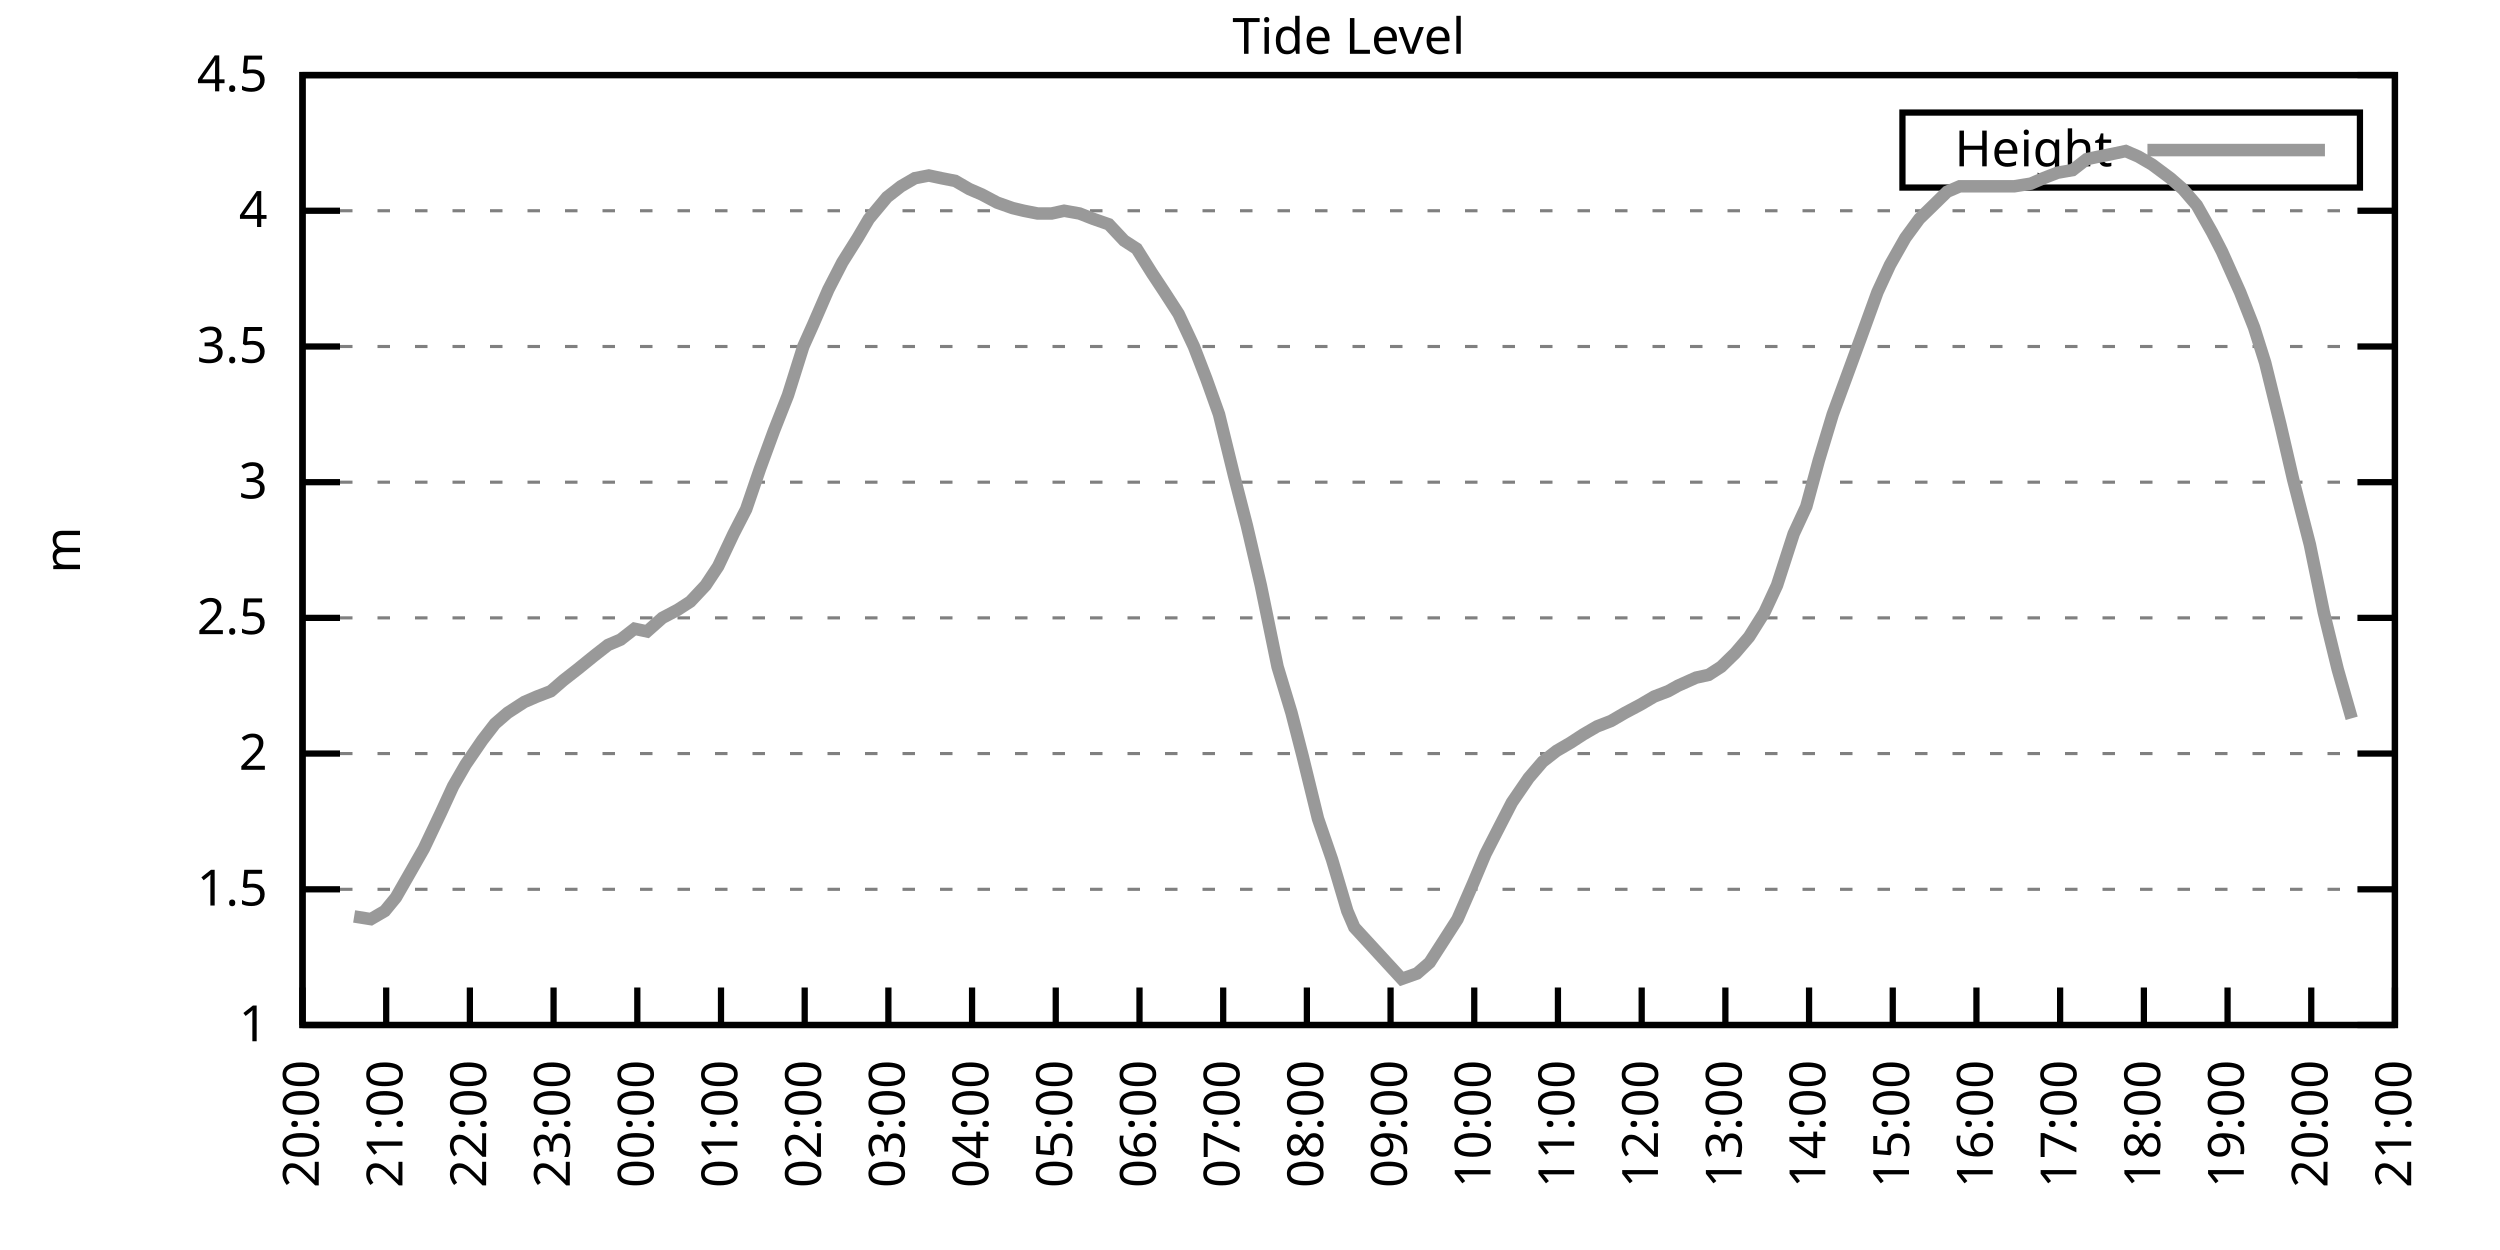
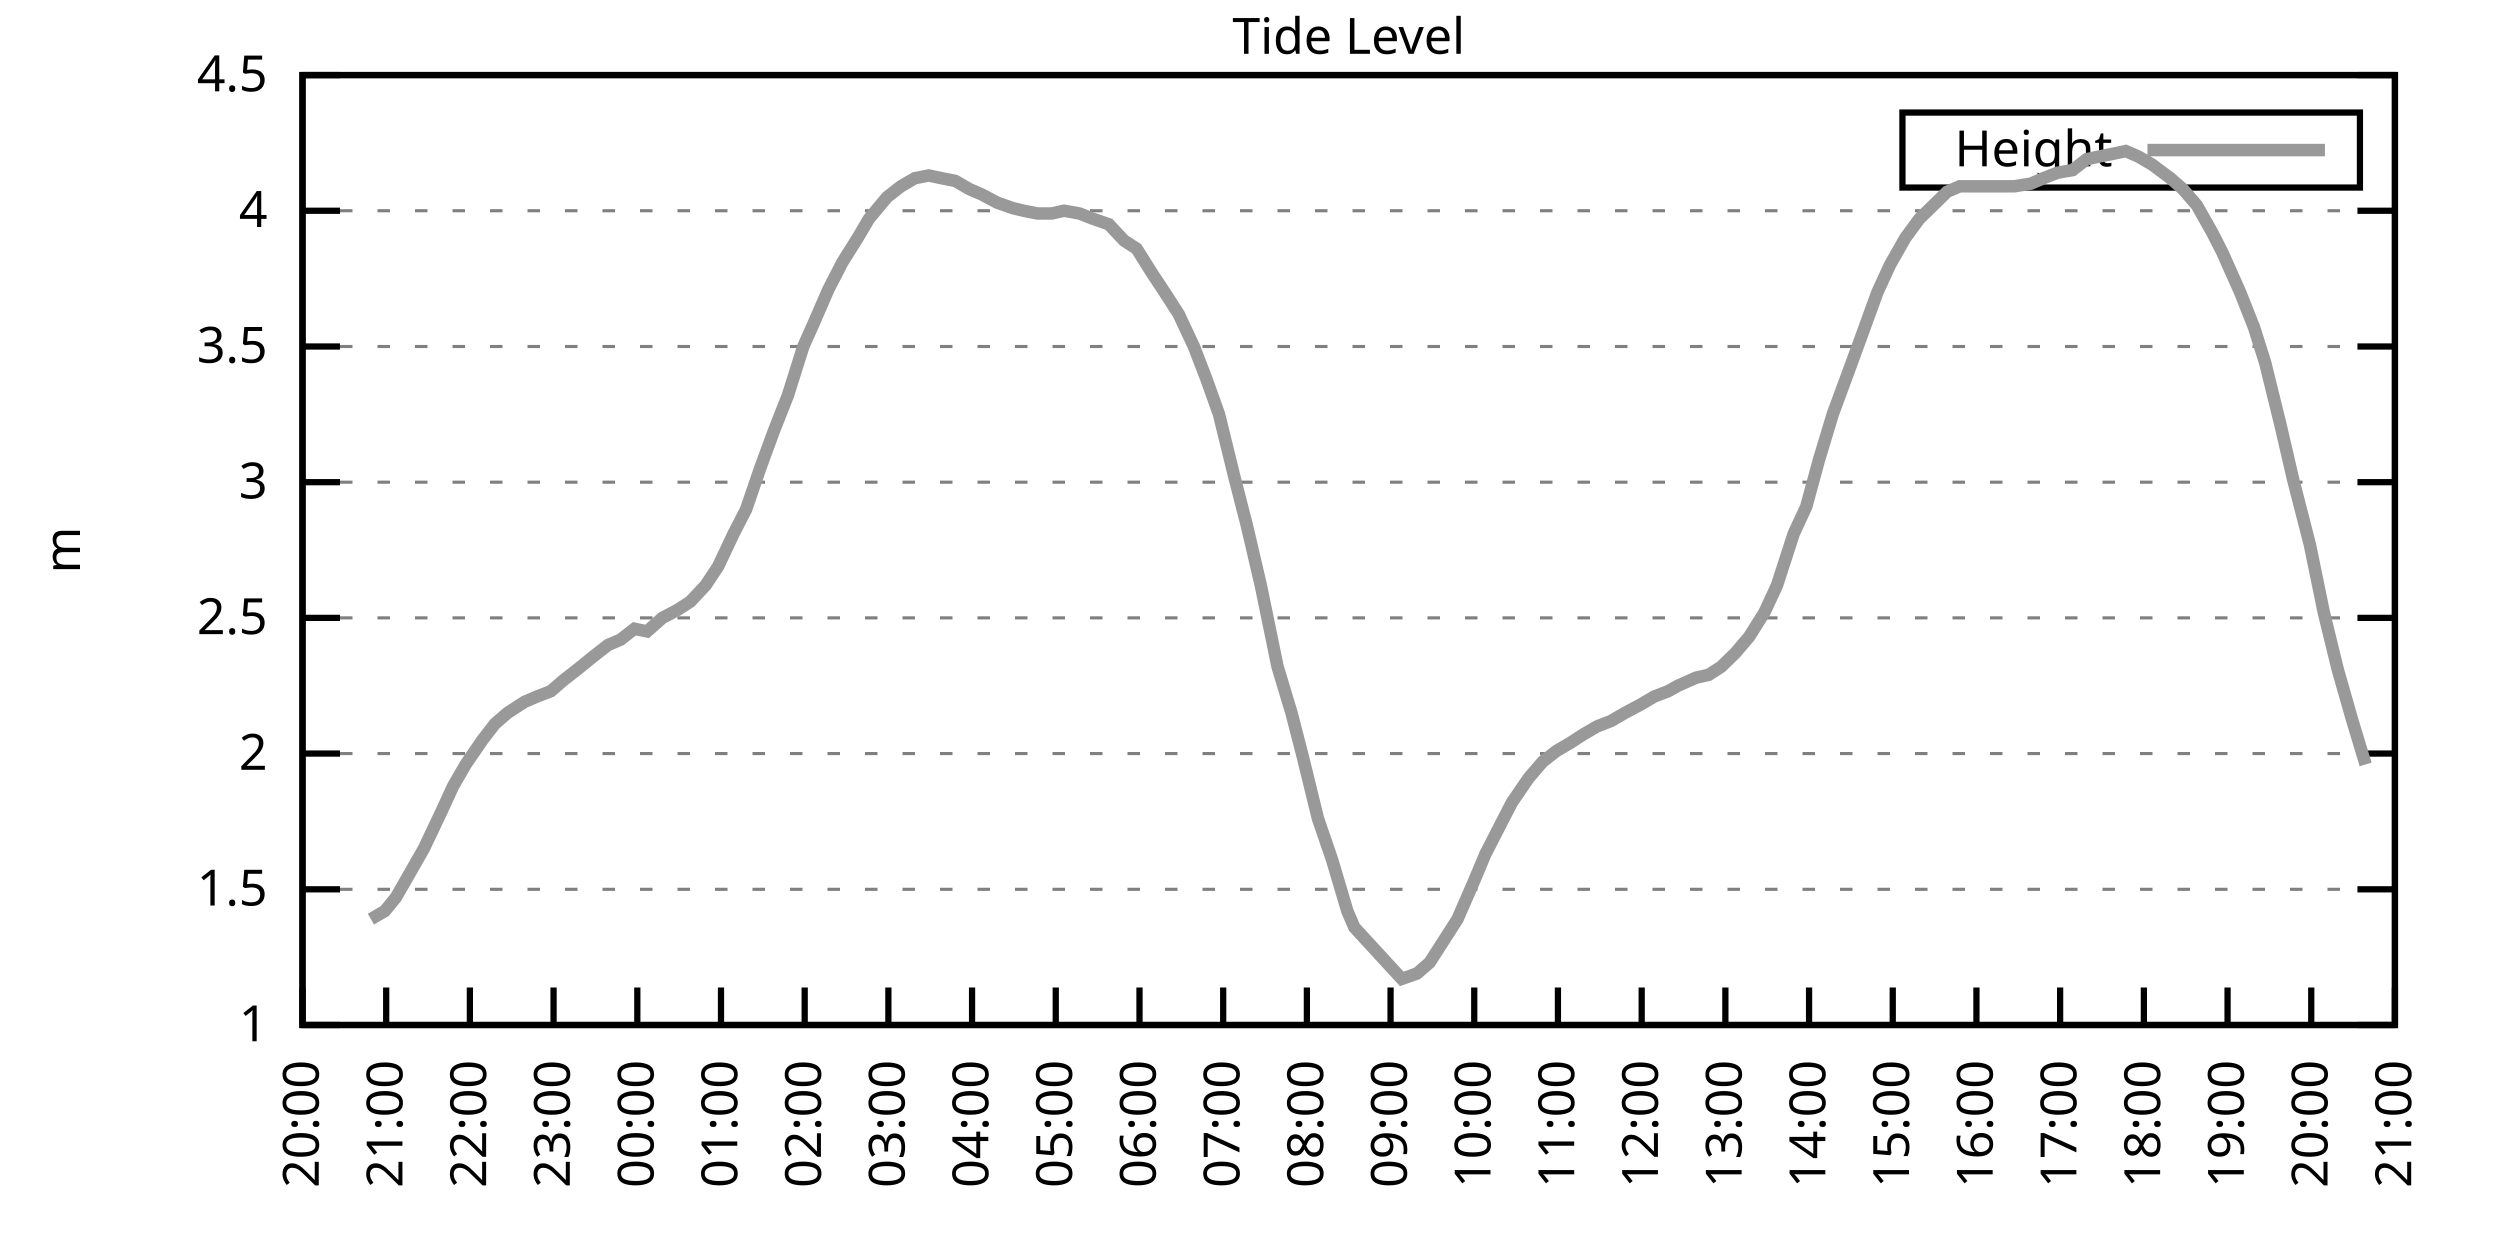
<svg xmlns="http://www.w3.org/2000/svg" xmlns:xlink="http://www.w3.org/1999/xlink" width="400" height="200" viewBox="0 0 400 200">
  <g id="gnuplot_canvas">
    <rect x="0" y="0" width="400" height="200" fill="none" />
    <defs>
      <circle id="gpDot" r="0.5" stroke-width="0.5" stroke="currentColor" />
      <path id="gpPt0" stroke-width="0.333" stroke="currentColor" d="M-1,0 h2 M0,-1 v2" />
      <path id="gpPt1" stroke-width="0.333" stroke="currentColor" d="M-1,-1 L1,1 M1,-1 L-1,1" />
      <path id="gpPt2" stroke-width="0.333" stroke="currentColor" d="M-1,0 L1,0 M0,-1 L0,1 M-1,-1 L1,1 M-1,1 L1,-1" />
      <rect id="gpPt3" stroke-width="0.333" stroke="currentColor" x="-1" y="-1" width="2" height="2" />
      <rect id="gpPt4" stroke-width="0.333" stroke="currentColor" fill="currentColor" x="-1" y="-1" width="2" height="2" />
      <circle id="gpPt5" stroke-width="0.333" stroke="currentColor" cx="0" cy="0" r="1" />
      <use xlink:href="#gpPt5" id="gpPt6" fill="currentColor" stroke="none" />
      <path id="gpPt7" stroke-width="0.333" stroke="currentColor" d="M0,-1.33 L-1.33,0.67 L1.33,0.67 z" />
      <use xlink:href="#gpPt7" id="gpPt8" fill="currentColor" stroke="none" />
      <use xlink:href="#gpPt7" id="gpPt9" stroke="currentColor" transform="rotate(180)" />
      <use xlink:href="#gpPt9" id="gpPt10" fill="currentColor" stroke="none" />
      <use xlink:href="#gpPt3" id="gpPt11" stroke="currentColor" transform="rotate(45)" />
      <use xlink:href="#gpPt11" id="gpPt12" fill="currentColor" stroke="none" />
      <path id="gpPt13" stroke-width="0.333" stroke="currentColor" d="M0,1.330 L1.265,0.411 L0.782,-1.067 L-0.782,-1.076 L-1.265,0.411 z" />
      <use xlink:href="#gpPt13" id="gpPt14" fill="currentColor" stroke="none" />
      <filter id="textbox" filterUnits="objectBoundingBox" x="0" y="0" height="1" width="1">
        <feFlood flood-color="white" flood-opacity="1" result="bgnd" />
        <feComposite in="SourceGraphic" in2="bgnd" operator="atop" />
      </filter>
      <filter id="greybox" filterUnits="objectBoundingBox" x="0" y="0" height="1" width="1">
        <feFlood flood-color="lightgrey" flood-opacity="1" result="grey" />
        <feComposite in="SourceGraphic" in2="grey" operator="atop" />
      </filter>
    </defs>
    <g fill="none" color="white" stroke="currentColor" stroke-width="1.00" stroke-linecap="butt" stroke-linejoin="miter">
</g>
    <g fill="none" color="black" stroke="currentColor" stroke-width="1.00" stroke-linecap="butt" stroke-linejoin="miter">
      <g stroke="none" shape-rendering="crispEdges">
        <polygon fill="rgb(255, 255, 255)" points="48.40,164.00 383.18,164.00 383.18,12.02 48.40,12.02 " />
      </g>
    </g>
    <g fill="none" color="black" stroke="currentColor" stroke-width="1.00" stroke-linecap="butt" stroke-linejoin="miter">
</g>
    <g fill="none" color="black" stroke="black" stroke-width="0.50" stroke-linecap="butt" stroke-linejoin="miter">
</g>
    <g fill="none" color="gray" stroke="currentColor" stroke-width="0.50" stroke-linecap="butt" stroke-linejoin="miter">
      <path stroke="gray" stroke-dasharray="2,4" class="gridline" d="M48.40,164.00 L383.19,164.00  " />
    </g>
    <g fill="none" color="gray" stroke="gray" stroke-width="1.00" stroke-linecap="butt" stroke-linejoin="miter">
</g>
    <g fill="none" color="black" stroke="currentColor" stroke-width="1.00" stroke-linecap="butt" stroke-linejoin="miter">
      <path stroke="black" d="M48.40,164.00 L54.40,164.00 M383.19,164.00 L377.19,164.00  " />
      <g transform="translate(42.80,166.60)" stroke="none" fill="black" font-family="Sans" font-size="8.00" text-anchor="end">
        <text>
          <tspan font-family="Sans"> 1</tspan>
        </text>
      </g>
    </g>
    <g fill="none" color="black" stroke="currentColor" stroke-width="1.00" stroke-linecap="butt" stroke-linejoin="miter">
</g>
    <g fill="none" color="black" stroke="black" stroke-width="0.50" stroke-linecap="butt" stroke-linejoin="miter">
</g>
    <g fill="none" color="gray" stroke="currentColor" stroke-width="0.50" stroke-linecap="butt" stroke-linejoin="miter">
      <path stroke="gray" stroke-dasharray="2,4" class="gridline" d="M48.40,142.29 L383.19,142.29  " />
    </g>
    <g fill="none" color="gray" stroke="gray" stroke-width="1.00" stroke-linecap="butt" stroke-linejoin="miter">
</g>
    <g fill="none" color="black" stroke="currentColor" stroke-width="1.00" stroke-linecap="butt" stroke-linejoin="miter">
      <path stroke="black" d="M48.40,142.29 L54.40,142.29 M383.19,142.29 L377.19,142.29  " />
      <g transform="translate(42.80,144.89)" stroke="none" fill="black" font-family="Sans" font-size="8.00" text-anchor="end">
        <text>
          <tspan font-family="Sans"> 1.5</tspan>
        </text>
      </g>
    </g>
    <g fill="none" color="black" stroke="currentColor" stroke-width="1.00" stroke-linecap="butt" stroke-linejoin="miter">
</g>
    <g fill="none" color="black" stroke="black" stroke-width="0.50" stroke-linecap="butt" stroke-linejoin="miter">
</g>
    <g fill="none" color="gray" stroke="currentColor" stroke-width="0.50" stroke-linecap="butt" stroke-linejoin="miter">
      <path stroke="gray" stroke-dasharray="2,4" class="gridline" d="M48.40,120.57 L383.19,120.57  " />
    </g>
    <g fill="none" color="gray" stroke="gray" stroke-width="1.00" stroke-linecap="butt" stroke-linejoin="miter">
</g>
    <g fill="none" color="black" stroke="currentColor" stroke-width="1.00" stroke-linecap="butt" stroke-linejoin="miter">
      <path stroke="black" d="M48.40,120.57 L54.40,120.57 M383.19,120.57 L377.19,120.57  " />
      <g transform="translate(42.80,123.17)" stroke="none" fill="black" font-family="Sans" font-size="8.00" text-anchor="end">
        <text>
          <tspan font-family="Sans"> 2</tspan>
        </text>
      </g>
    </g>
    <g fill="none" color="black" stroke="currentColor" stroke-width="1.00" stroke-linecap="butt" stroke-linejoin="miter">
</g>
    <g fill="none" color="black" stroke="black" stroke-width="0.50" stroke-linecap="butt" stroke-linejoin="miter">
</g>
    <g fill="none" color="gray" stroke="currentColor" stroke-width="0.50" stroke-linecap="butt" stroke-linejoin="miter">
      <path stroke="gray" stroke-dasharray="2,4" class="gridline" d="M48.40,98.86 L383.19,98.86  " />
    </g>
    <g fill="none" color="gray" stroke="gray" stroke-width="1.00" stroke-linecap="butt" stroke-linejoin="miter">
</g>
    <g fill="none" color="black" stroke="currentColor" stroke-width="1.00" stroke-linecap="butt" stroke-linejoin="miter">
      <path stroke="black" d="M48.40,98.86 L54.40,98.86 M383.19,98.86 L377.19,98.86  " />
      <g transform="translate(42.80,101.46)" stroke="none" fill="black" font-family="Sans" font-size="8.00" text-anchor="end">
        <text>
          <tspan font-family="Sans"> 2.5</tspan>
        </text>
      </g>
    </g>
    <g fill="none" color="black" stroke="currentColor" stroke-width="1.00" stroke-linecap="butt" stroke-linejoin="miter">
</g>
    <g fill="none" color="black" stroke="black" stroke-width="0.50" stroke-linecap="butt" stroke-linejoin="miter">
</g>
    <g fill="none" color="gray" stroke="currentColor" stroke-width="0.50" stroke-linecap="butt" stroke-linejoin="miter">
      <path stroke="gray" stroke-dasharray="2,4" class="gridline" d="M48.40,77.15 L383.19,77.15  " />
    </g>
    <g fill="none" color="gray" stroke="gray" stroke-width="1.00" stroke-linecap="butt" stroke-linejoin="miter">
</g>
    <g fill="none" color="black" stroke="currentColor" stroke-width="1.00" stroke-linecap="butt" stroke-linejoin="miter">
      <path stroke="black" d="M48.40,77.15 L54.40,77.15 M383.19,77.15 L377.19,77.15  " />
      <g transform="translate(42.80,79.75)" stroke="none" fill="black" font-family="Sans" font-size="8.00" text-anchor="end">
        <text>
          <tspan font-family="Sans"> 3</tspan>
        </text>
      </g>
    </g>
    <g fill="none" color="black" stroke="currentColor" stroke-width="1.00" stroke-linecap="butt" stroke-linejoin="miter">
</g>
    <g fill="none" color="black" stroke="black" stroke-width="0.50" stroke-linecap="butt" stroke-linejoin="miter">
</g>
    <g fill="none" color="gray" stroke="currentColor" stroke-width="0.50" stroke-linecap="butt" stroke-linejoin="miter">
      <path stroke="gray" stroke-dasharray="2,4" class="gridline" d="M48.40,55.44 L383.19,55.44  " />
    </g>
    <g fill="none" color="gray" stroke="gray" stroke-width="1.00" stroke-linecap="butt" stroke-linejoin="miter">
</g>
    <g fill="none" color="black" stroke="currentColor" stroke-width="1.00" stroke-linecap="butt" stroke-linejoin="miter">
      <path stroke="black" d="M48.40,55.44 L54.40,55.44 M383.19,55.44 L377.19,55.44  " />
      <g transform="translate(42.80,58.04)" stroke="none" fill="black" font-family="Sans" font-size="8.00" text-anchor="end">
        <text>
          <tspan font-family="Sans"> 3.5</tspan>
        </text>
      </g>
    </g>
    <g fill="none" color="black" stroke="currentColor" stroke-width="1.00" stroke-linecap="butt" stroke-linejoin="miter">
</g>
    <g fill="none" color="black" stroke="black" stroke-width="0.50" stroke-linecap="butt" stroke-linejoin="miter">
</g>
    <g fill="none" color="gray" stroke="currentColor" stroke-width="0.50" stroke-linecap="butt" stroke-linejoin="miter">
      <path stroke="gray" stroke-dasharray="2,4" class="gridline" d="M48.40,33.72 L383.19,33.72  " />
    </g>
    <g fill="none" color="gray" stroke="gray" stroke-width="1.00" stroke-linecap="butt" stroke-linejoin="miter">
</g>
    <g fill="none" color="black" stroke="currentColor" stroke-width="1.00" stroke-linecap="butt" stroke-linejoin="miter">
      <path stroke="black" d="M48.40,33.72 L54.40,33.72 M383.19,33.72 L377.19,33.72  " />
      <g transform="translate(42.80,36.32)" stroke="none" fill="black" font-family="Sans" font-size="8.00" text-anchor="end">
        <text>
          <tspan font-family="Sans"> 4</tspan>
        </text>
      </g>
    </g>
    <g fill="none" color="black" stroke="currentColor" stroke-width="1.00" stroke-linecap="butt" stroke-linejoin="miter">
</g>
    <g fill="none" color="black" stroke="black" stroke-width="0.50" stroke-linecap="butt" stroke-linejoin="miter">
</g>
    <g fill="none" color="gray" stroke="currentColor" stroke-width="0.50" stroke-linecap="butt" stroke-linejoin="miter">
      <path stroke="gray" stroke-dasharray="2,4" class="gridline" d="M48.40,12.01 L383.19,12.01  " />
    </g>
    <g fill="none" color="gray" stroke="gray" stroke-width="1.00" stroke-linecap="butt" stroke-linejoin="miter">
</g>
    <g fill="none" color="black" stroke="currentColor" stroke-width="1.00" stroke-linecap="butt" stroke-linejoin="miter">
      <path stroke="black" d="M48.40,12.01 L54.40,12.01 M383.19,12.01 L377.19,12.01  " />
      <g transform="translate(42.80,14.61)" stroke="none" fill="black" font-family="Sans" font-size="8.00" text-anchor="end">
        <text>
          <tspan font-family="Sans"> 4.5</tspan>
        </text>
      </g>
    </g>
    <g fill="none" color="black" stroke="currentColor" stroke-width="1.00" stroke-linecap="butt" stroke-linejoin="miter">
      <path stroke="black" d="M48.40,164.00 L48.40,158.00  " />
      <g transform="translate(51.00,169.60) rotate(270.00)" stroke="none" fill="black" font-family="Sans" font-size="8.00" text-anchor="end">
        <text>
          <tspan font-family="Sans">20:00</tspan>
        </text>
      </g>
    </g>
    <g fill="none" color="black" stroke="currentColor" stroke-width="1.00" stroke-linecap="butt" stroke-linejoin="miter">
      <path stroke="black" d="M61.79,164.00 L61.79,158.00  " />
      <g transform="translate(64.39,169.60) rotate(270.00)" stroke="none" fill="black" font-family="Sans" font-size="8.00" text-anchor="end">
        <text>
          <tspan font-family="Sans">21:00</tspan>
        </text>
      </g>
    </g>
    <g fill="none" color="black" stroke="currentColor" stroke-width="1.00" stroke-linecap="butt" stroke-linejoin="miter">
      <path stroke="black" d="M75.18,164.00 L75.18,158.00  " />
      <g transform="translate(77.78,169.60) rotate(270.00)" stroke="none" fill="black" font-family="Sans" font-size="8.00" text-anchor="end">
        <text>
          <tspan font-family="Sans">22:00</tspan>
        </text>
      </g>
    </g>
    <g fill="none" color="black" stroke="currentColor" stroke-width="1.00" stroke-linecap="butt" stroke-linejoin="miter">
      <path stroke="black" d="M88.57,164.00 L88.57,158.00  " />
      <g transform="translate(91.17,169.60) rotate(270.00)" stroke="none" fill="black" font-family="Sans" font-size="8.00" text-anchor="end">
        <text>
          <tspan font-family="Sans">23:00</tspan>
        </text>
      </g>
    </g>
    <g fill="none" color="black" stroke="currentColor" stroke-width="1.00" stroke-linecap="butt" stroke-linejoin="miter">
      <path stroke="black" d="M101.97,164.00 L101.97,158.00  " />
      <g transform="translate(104.57,169.60) rotate(270.00)" stroke="none" fill="black" font-family="Sans" font-size="8.00" text-anchor="end">
        <text>
          <tspan font-family="Sans">00:00</tspan>
        </text>
      </g>
    </g>
    <g fill="none" color="black" stroke="currentColor" stroke-width="1.00" stroke-linecap="butt" stroke-linejoin="miter">
      <path stroke="black" d="M115.36,164.00 L115.36,158.00  " />
      <g transform="translate(117.96,169.60) rotate(270.00)" stroke="none" fill="black" font-family="Sans" font-size="8.00" text-anchor="end">
        <text>
          <tspan font-family="Sans">01:00</tspan>
        </text>
      </g>
    </g>
    <g fill="none" color="black" stroke="currentColor" stroke-width="1.00" stroke-linecap="butt" stroke-linejoin="miter">
      <path stroke="black" d="M128.75,164.00 L128.75,158.00  " />
      <g transform="translate(131.35,169.60) rotate(270.00)" stroke="none" fill="black" font-family="Sans" font-size="8.00" text-anchor="end">
        <text>
          <tspan font-family="Sans">02:00</tspan>
        </text>
      </g>
    </g>
    <g fill="none" color="black" stroke="currentColor" stroke-width="1.00" stroke-linecap="butt" stroke-linejoin="miter">
      <path stroke="black" d="M142.14,164.00 L142.14,158.00  " />
      <g transform="translate(144.74,169.60) rotate(270.00)" stroke="none" fill="black" font-family="Sans" font-size="8.00" text-anchor="end">
        <text>
          <tspan font-family="Sans">03:00</tspan>
        </text>
      </g>
    </g>
    <g fill="none" color="black" stroke="currentColor" stroke-width="1.00" stroke-linecap="butt" stroke-linejoin="miter">
      <path stroke="black" d="M155.53,164.00 L155.53,158.00  " />
      <g transform="translate(158.13,169.60) rotate(270.00)" stroke="none" fill="black" font-family="Sans" font-size="8.00" text-anchor="end">
        <text>
          <tspan font-family="Sans">04:00</tspan>
        </text>
      </g>
    </g>
    <g fill="none" color="black" stroke="currentColor" stroke-width="1.00" stroke-linecap="butt" stroke-linejoin="miter">
      <path stroke="black" d="M168.92,164.00 L168.92,158.00  " />
      <g transform="translate(171.52,169.60) rotate(270.00)" stroke="none" fill="black" font-family="Sans" font-size="8.00" text-anchor="end">
        <text>
          <tspan font-family="Sans">05:00</tspan>
        </text>
      </g>
    </g>
    <g fill="none" color="black" stroke="currentColor" stroke-width="1.00" stroke-linecap="butt" stroke-linejoin="miter">
      <path stroke="black" d="M182.32,164.00 L182.32,158.00  " />
      <g transform="translate(184.92,169.60) rotate(270.00)" stroke="none" fill="black" font-family="Sans" font-size="8.00" text-anchor="end">
        <text>
          <tspan font-family="Sans">06:00</tspan>
        </text>
      </g>
    </g>
    <g fill="none" color="black" stroke="currentColor" stroke-width="1.00" stroke-linecap="butt" stroke-linejoin="miter">
      <path stroke="black" d="M195.71,164.00 L195.71,158.00  " />
      <g transform="translate(198.31,169.60) rotate(270.00)" stroke="none" fill="black" font-family="Sans" font-size="8.00" text-anchor="end">
        <text>
          <tspan font-family="Sans">07:00</tspan>
        </text>
      </g>
    </g>
    <g fill="none" color="black" stroke="currentColor" stroke-width="1.00" stroke-linecap="butt" stroke-linejoin="miter">
      <path stroke="black" d="M209.10,164.00 L209.10,158.00  " />
      <g transform="translate(211.70,169.60) rotate(270.00)" stroke="none" fill="black" font-family="Sans" font-size="8.00" text-anchor="end">
        <text>
          <tspan font-family="Sans">08:00</tspan>
        </text>
      </g>
    </g>
    <g fill="none" color="black" stroke="currentColor" stroke-width="1.00" stroke-linecap="butt" stroke-linejoin="miter">
      <path stroke="black" d="M222.49,164.00 L222.49,158.00  " />
      <g transform="translate(225.09,169.60) rotate(270.00)" stroke="none" fill="black" font-family="Sans" font-size="8.00" text-anchor="end">
        <text>
          <tspan font-family="Sans">09:00</tspan>
        </text>
      </g>
    </g>
    <g fill="none" color="black" stroke="currentColor" stroke-width="1.00" stroke-linecap="butt" stroke-linejoin="miter">
      <path stroke="black" d="M235.88,164.00 L235.88,158.00  " />
      <g transform="translate(238.48,169.60) rotate(270.00)" stroke="none" fill="black" font-family="Sans" font-size="8.00" text-anchor="end">
        <text>
          <tspan font-family="Sans">10:00</tspan>
        </text>
      </g>
    </g>
    <g fill="none" color="black" stroke="currentColor" stroke-width="1.00" stroke-linecap="butt" stroke-linejoin="miter">
      <path stroke="black" d="M249.27,164.00 L249.27,158.00  " />
      <g transform="translate(251.87,169.60) rotate(270.00)" stroke="none" fill="black" font-family="Sans" font-size="8.00" text-anchor="end">
        <text>
          <tspan font-family="Sans">11:00</tspan>
        </text>
      </g>
    </g>
    <g fill="none" color="black" stroke="currentColor" stroke-width="1.00" stroke-linecap="butt" stroke-linejoin="miter">
      <path stroke="black" d="M262.67,164.00 L262.67,158.00  " />
      <g transform="translate(265.27,169.60) rotate(270.00)" stroke="none" fill="black" font-family="Sans" font-size="8.00" text-anchor="end">
        <text>
          <tspan font-family="Sans">12:00</tspan>
        </text>
      </g>
    </g>
    <g fill="none" color="black" stroke="currentColor" stroke-width="1.00" stroke-linecap="butt" stroke-linejoin="miter">
      <path stroke="black" d="M276.06,164.00 L276.06,158.00  " />
      <g transform="translate(278.66,169.60) rotate(270.00)" stroke="none" fill="black" font-family="Sans" font-size="8.00" text-anchor="end">
        <text>
          <tspan font-family="Sans">13:00</tspan>
        </text>
      </g>
    </g>
    <g fill="none" color="black" stroke="currentColor" stroke-width="1.00" stroke-linecap="butt" stroke-linejoin="miter">
      <path stroke="black" d="M289.45,164.00 L289.45,158.00  " />
      <g transform="translate(292.05,169.60) rotate(270.00)" stroke="none" fill="black" font-family="Sans" font-size="8.00" text-anchor="end">
        <text>
          <tspan font-family="Sans">14:00</tspan>
        </text>
      </g>
    </g>
    <g fill="none" color="black" stroke="currentColor" stroke-width="1.00" stroke-linecap="butt" stroke-linejoin="miter">
      <path stroke="black" d="M302.84,164.00 L302.84,158.00  " />
      <g transform="translate(305.44,169.60) rotate(270.00)" stroke="none" fill="black" font-family="Sans" font-size="8.00" text-anchor="end">
        <text>
          <tspan font-family="Sans">15:00</tspan>
        </text>
      </g>
    </g>
    <g fill="none" color="black" stroke="currentColor" stroke-width="1.00" stroke-linecap="butt" stroke-linejoin="miter">
      <path stroke="black" d="M316.23,164.00 L316.23,158.00  " />
      <g transform="translate(318.83,169.60) rotate(270.00)" stroke="none" fill="black" font-family="Sans" font-size="8.00" text-anchor="end">
        <text>
          <tspan font-family="Sans">16:00</tspan>
        </text>
      </g>
    </g>
    <g fill="none" color="black" stroke="currentColor" stroke-width="1.00" stroke-linecap="butt" stroke-linejoin="miter">
      <path stroke="black" d="M329.62,164.00 L329.62,158.00  " />
      <g transform="translate(332.22,169.60) rotate(270.00)" stroke="none" fill="black" font-family="Sans" font-size="8.00" text-anchor="end">
        <text>
          <tspan font-family="Sans">17:00</tspan>
        </text>
      </g>
    </g>
    <g fill="none" color="black" stroke="currentColor" stroke-width="1.00" stroke-linecap="butt" stroke-linejoin="miter">
      <path stroke="black" d="M343.02,164.00 L343.02,158.00  " />
      <g transform="translate(345.62,169.60) rotate(270.00)" stroke="none" fill="black" font-family="Sans" font-size="8.00" text-anchor="end">
        <text>
          <tspan font-family="Sans">18:00</tspan>
        </text>
      </g>
    </g>
    <g fill="none" color="black" stroke="currentColor" stroke-width="1.00" stroke-linecap="butt" stroke-linejoin="miter">
      <path stroke="black" d="M356.41,164.00 L356.41,158.00  " />
      <g transform="translate(359.01,169.60) rotate(270.00)" stroke="none" fill="black" font-family="Sans" font-size="8.00" text-anchor="end">
        <text>
          <tspan font-family="Sans">19:00</tspan>
        </text>
      </g>
    </g>
    <g fill="none" color="black" stroke="currentColor" stroke-width="1.00" stroke-linecap="butt" stroke-linejoin="miter">
      <path stroke="black" d="M369.80,164.00 L369.80,158.00  " />
      <g transform="translate(372.40,169.60) rotate(270.00)" stroke="none" fill="black" font-family="Sans" font-size="8.00" text-anchor="end">
        <text>
          <tspan font-family="Sans">20:00</tspan>
        </text>
      </g>
    </g>
    <g fill="none" color="black" stroke="currentColor" stroke-width="1.00" stroke-linecap="butt" stroke-linejoin="miter">
      <path stroke="black" d="M383.19,164.00 L383.19,158.00  " />
      <g transform="translate(385.79,169.60) rotate(270.00)" stroke="none" fill="black" font-family="Sans" font-size="8.00" text-anchor="end">
        <text>
          <tspan font-family="Sans">21:00</tspan>
        </text>
      </g>
    </g>
    <g fill="none" color="black" stroke="currentColor" stroke-width="1.00" stroke-linecap="butt" stroke-linejoin="miter">
</g>
    <g fill="none" color="black" stroke="currentColor" stroke-width="1.00" stroke-linecap="butt" stroke-linejoin="miter">
      <path stroke="black" d="M48.40,12.01 L48.40,164.00 L383.19,164.00 L383.19,12.01 L48.40,12.01 Z  " />
    </g>
    <g fill="none" color="black" stroke="currentColor" stroke-width="1.00" stroke-linecap="butt" stroke-linejoin="miter">
</g>
    <g fill="none" color="black" stroke="currentColor" stroke-width="1.00" stroke-linecap="butt" stroke-linejoin="miter">
      <path stroke="black" d="M304.39,30.01 L304.39,18.01 L377.59,18.01 L377.59,30.01 L304.39,30.01 Z  " />
    </g>
    <g id="Tide_level_plot_1">
      <g fill="none" color="white" stroke="black" stroke-width="2.00" stroke-linecap="butt" stroke-linejoin="miter">
</g>
      <g fill="none" color="black" stroke="currentColor" stroke-width="2.00" stroke-linecap="butt" stroke-linejoin="miter">
        <g transform="translate(337.99,26.61)" stroke="none" fill="black" font-family="Sans" font-size="8.00" text-anchor="end">
          <text>
            <tspan font-family="Sans">Height</tspan>
          </text>
        </g>
      </g>
      <g fill="none" color="black" stroke="currentColor" stroke-width="2.00" stroke-linecap="butt" stroke-linejoin="miter">
-         <path stroke="rgb(153, 153, 153)" d="M343.59,24.01 L371.99,24.01 M56.66,146.63 L59.34,147.06 L61.57,145.76 L63.35,143.59 L65.59,139.68 L67.82,135.77   L70.50,130.13 L72.50,125.79 L74.51,122.31 L77.19,118.40 L79.20,115.80 L81.21,114.06 L83.89,112.32 L85.90,111.45   L88.13,110.59 L90.14,108.85 L92.37,107.11 L95.05,104.94 L97.28,103.20 L99.29,102.34 L101.52,100.60 L103.53,101.03   L105.98,98.86 L108.44,97.56 L110.45,96.26 L112.90,93.65 L114.91,90.61 L117.37,85.40 L119.38,81.49 L121.61,74.98   L123.84,68.90 L126.07,63.25 L128.53,55.44 L130.09,51.96 L132.54,46.32 L134.78,41.97 L137.23,38.07 L139.02,35.03   L141.92,31.55 L144.15,29.81 L146.38,28.51 L148.61,28.08 L150.62,28.51 L152.85,28.95 L155.09,30.25 L157.10,31.12   L159.55,32.42 L162.01,33.29 L163.79,33.72 L166.02,34.16 L168.25,34.16 L170.26,33.72 L172.72,34.16 L174.95,35.03   L177.41,35.89 L179.86,38.50 L181.87,39.80 L184.32,43.71 L186.33,46.75 L188.57,50.22 L191.02,55.44 L193.03,60.65   L195.04,66.29 L197.49,76.28 L199.50,84.10 L201.73,93.65 L204.41,106.68 L206.64,114.06 L208.43,121.01 L210.88,131.00   L213.12,137.51 L215.57,145.76 L216.69,148.37 L224.28,156.62 L226.73,155.75 L228.74,154.01 L230.97,150.54 L233.20,147.06   L235.66,141.42 L237.67,136.64 L240.12,131.86 L241.91,128.39 L244.59,124.48 L246.82,121.88 L249.05,120.14 L251.28,118.84   L253.29,117.53 L255.52,116.23 L257.76,115.36 L259.99,114.06 L262.44,112.76 L264.67,111.45 L266.91,110.59 L268.47,109.72   L271.37,108.42 L273.38,107.98 L275.39,106.68 L277.62,104.51 L279.85,101.90 L282.31,97.99 L284.32,93.65 L286.99,85.40   L289.00,81.06 L291.01,73.67 L293.24,66.29 L295.48,60.21 L297.71,54.13 L300.39,46.75 L302.39,42.41 L304.85,38.07   L307.08,35.03 L308.87,33.29 L311.54,30.68 L313.55,29.81 L316.01,29.81 L318.24,29.81 L320.25,29.81 L322.26,29.81   L324.94,29.38 L326.95,28.51 L329.18,27.64 L331.63,27.21 L333.86,25.47 L335.87,25.04 L338.10,24.60 L340.11,24.17   L342.12,25.04 L344.35,26.34 L347.26,28.51 L349.26,30.25 L351.50,32.85 L353.95,37.20 L355.51,40.24 L358.42,46.75   L360.65,52.40 L362.43,58.04 L364.89,68.03 L366.90,76.71 L369.58,87.14 L371.81,97.99 L374.04,107.11 L376.27,114.93    " />
+         <path stroke="rgb(153, 153, 153)" d="M343.59,24.01 L371.99,24.01 M59.34,147.06 L61.57,145.76 L63.35,143.59 L65.59,139.68 L67.82,135.77 L70.50,130.13   L72.50,125.79 L74.51,122.31 L77.19,118.40 L79.20,115.80 L81.21,114.06 L83.89,112.32 L85.90,111.45 L88.13,110.59   L90.14,108.85 L92.37,107.11 L95.05,104.94 L97.28,103.20 L99.29,102.34 L101.52,100.60 L103.53,101.03 L105.98,98.86   L108.44,97.56 L110.45,96.26 L112.90,93.65 L114.91,90.61 L117.37,85.40 L119.38,81.49 L121.61,74.98 L123.84,68.90   L126.07,63.25 L128.53,55.44 L130.09,51.96 L132.54,46.32 L134.78,41.97 L137.23,38.07 L139.02,35.03 L141.92,31.55   L144.15,29.81 L146.38,28.51 L148.61,28.08 L150.62,28.51 L152.85,28.95 L155.09,30.25 L157.10,31.12 L159.55,32.42   L162.01,33.29 L163.79,33.72 L166.02,34.16 L168.25,34.16 L170.26,33.72 L172.72,34.16 L174.95,35.03 L177.41,35.89   L179.86,38.50 L181.87,39.80 L184.32,43.71 L186.33,46.75 L188.57,50.22 L191.02,55.44 L193.03,60.65 L195.04,66.29   L197.49,76.28 L199.50,84.10 L201.73,93.65 L204.41,106.68 L206.64,114.06 L208.43,121.01 L210.88,131.00 L213.12,137.51   L215.57,145.76 L216.69,148.37 L224.28,156.62 L226.73,155.75 L228.74,154.01 L230.97,150.54 L233.20,147.06 L235.66,141.42   L237.67,136.64 L240.12,131.86 L241.91,128.39 L244.59,124.48 L246.82,121.88 L249.05,120.14 L251.28,118.84 L253.29,117.53   L255.52,116.23 L257.76,115.36 L259.99,114.06 L262.44,112.76 L264.67,111.45 L266.91,110.59 L268.47,109.72 L271.37,108.42   L273.38,107.98 L275.39,106.68 L277.62,104.51 L279.85,101.90 L282.31,97.99 L284.32,93.65 L286.99,85.40 L289.00,81.06   L291.01,73.67 L293.24,66.29 L295.48,60.21 L297.71,54.13 L300.39,46.75 L302.39,42.41 L304.85,38.07 L307.08,35.03   L308.87,33.29 L311.54,30.68 L313.55,29.81 L316.01,29.81 L318.24,29.81 L320.25,29.81 L322.26,29.81 L324.94,29.38   L326.95,28.51 L329.18,27.64 L331.63,27.21 L333.86,25.47 L335.87,25.04 L338.10,24.60 L340.11,24.17 L342.12,25.04   L344.35,26.34 L347.26,28.51 L349.26,30.25 L351.50,32.85 L353.95,37.20 L355.51,40.24 L358.42,46.75 L360.65,52.40   L362.43,58.04 L364.89,68.03 L366.90,76.71 L369.58,87.14 L371.81,97.99 L374.04,107.11 L376.27,114.93 L378.50,122.31    " />
      </g>
    </g>
    <g fill="none" color="black" stroke="currentColor" stroke-width="2.00" stroke-linecap="butt" stroke-linejoin="miter">
</g>
    <g fill="none" color="black" stroke="black" stroke-width="1.00" stroke-linecap="butt" stroke-linejoin="miter">
</g>
    <g fill="none" color="black" stroke="currentColor" stroke-width="1.00" stroke-linecap="butt" stroke-linejoin="miter">
      <path stroke="black" d="M48.40,12.01 L48.40,164.00 L383.19,164.00 L383.19,12.01 L48.40,12.01 Z  " />
      <g transform="translate(12.80,88.01) rotate(270.00)" stroke="none" fill="black" font-family="Sans" font-size="8.00" text-anchor="middle">
        <text>
          <tspan font-family="Sans">m</tspan>
        </text>
      </g>
    </g>
    <g fill="none" color="black" stroke="currentColor" stroke-width="1.00" stroke-linecap="butt" stroke-linejoin="miter">
</g>
    <g fill="none" color="black" stroke="currentColor" stroke-width="1.00" stroke-linecap="butt" stroke-linejoin="miter">
      <g transform="translate(215.79,8.61)" stroke="none" fill="black" font-family="Sans" font-size="8.00" text-anchor="middle">
        <text>
          <tspan font-family="Sans">Tide Level</tspan>
        </text>
      </g>
    </g>
    <g fill="none" color="black" stroke="currentColor" stroke-width="1.00" stroke-linecap="butt" stroke-linejoin="miter">
</g>
  </g>
</svg>
